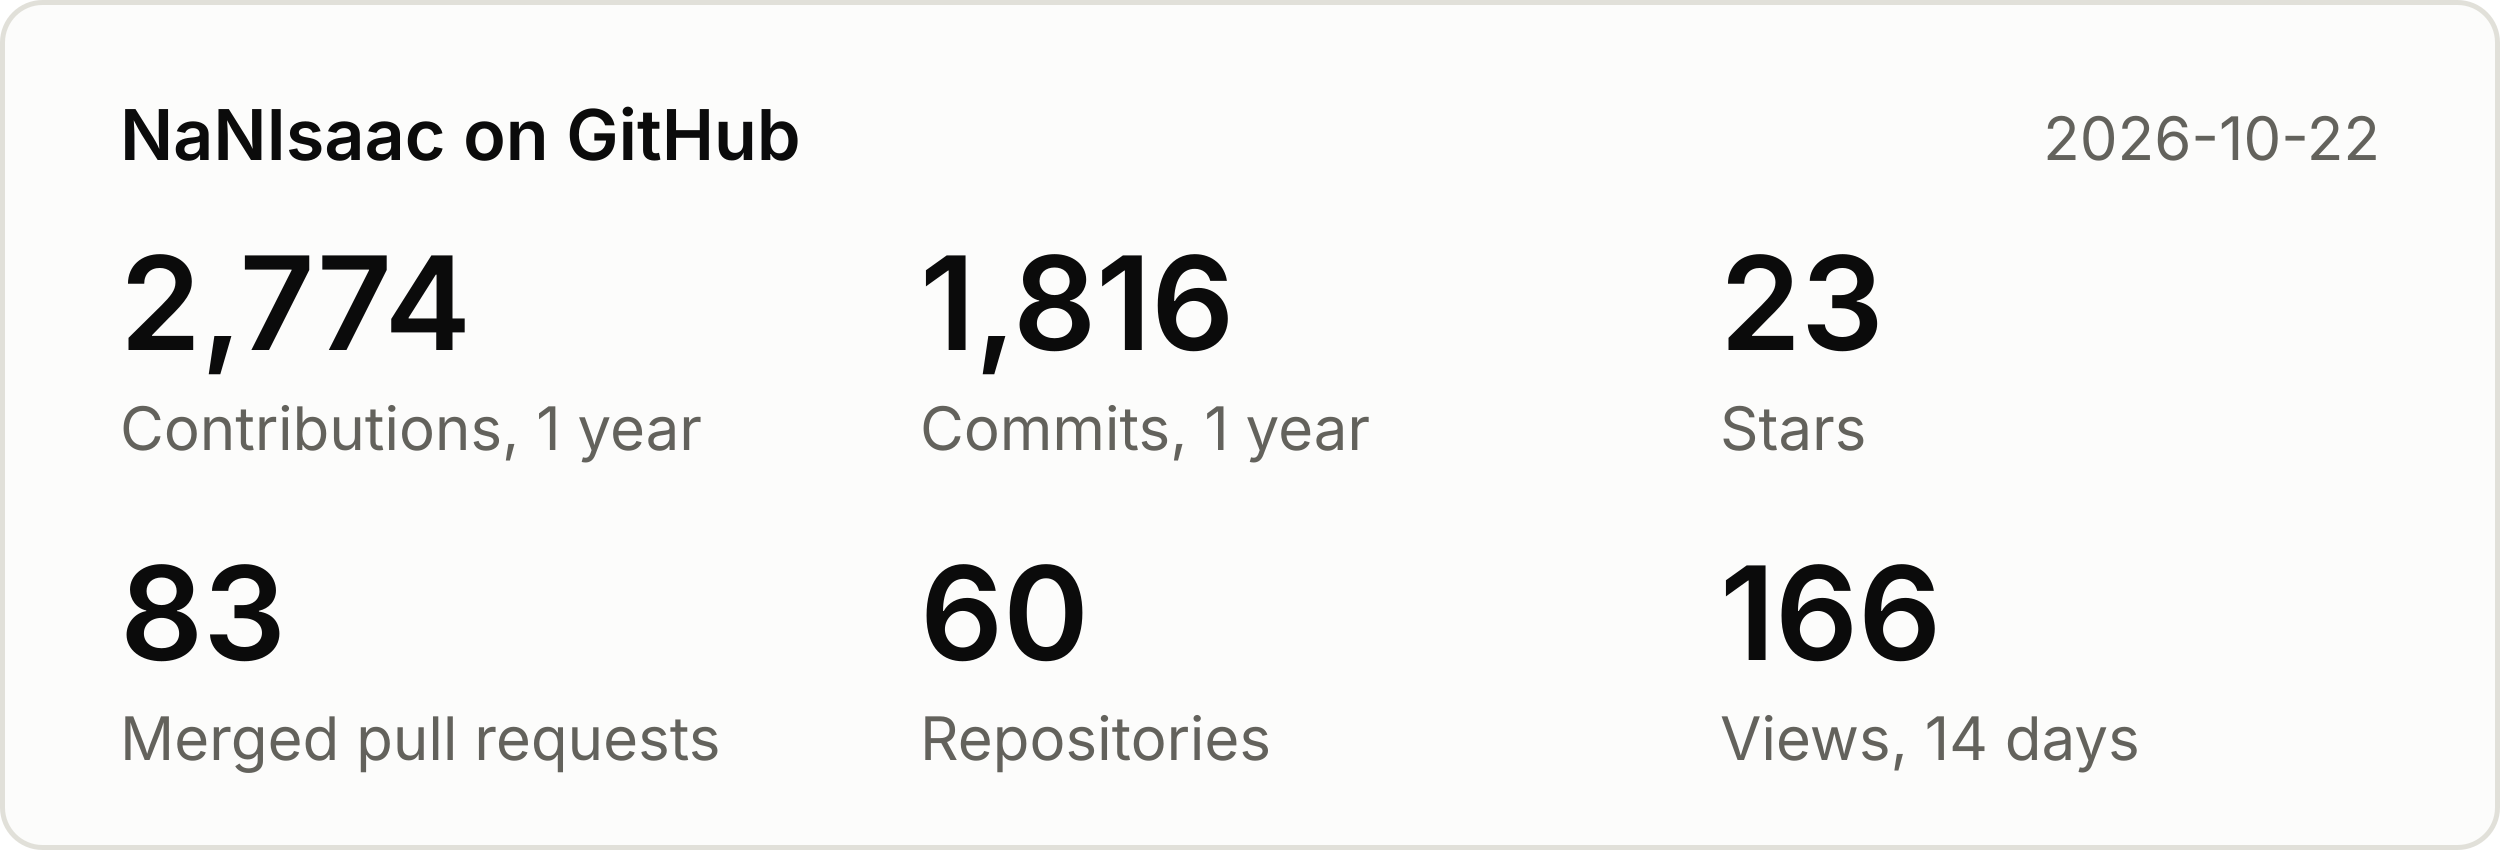
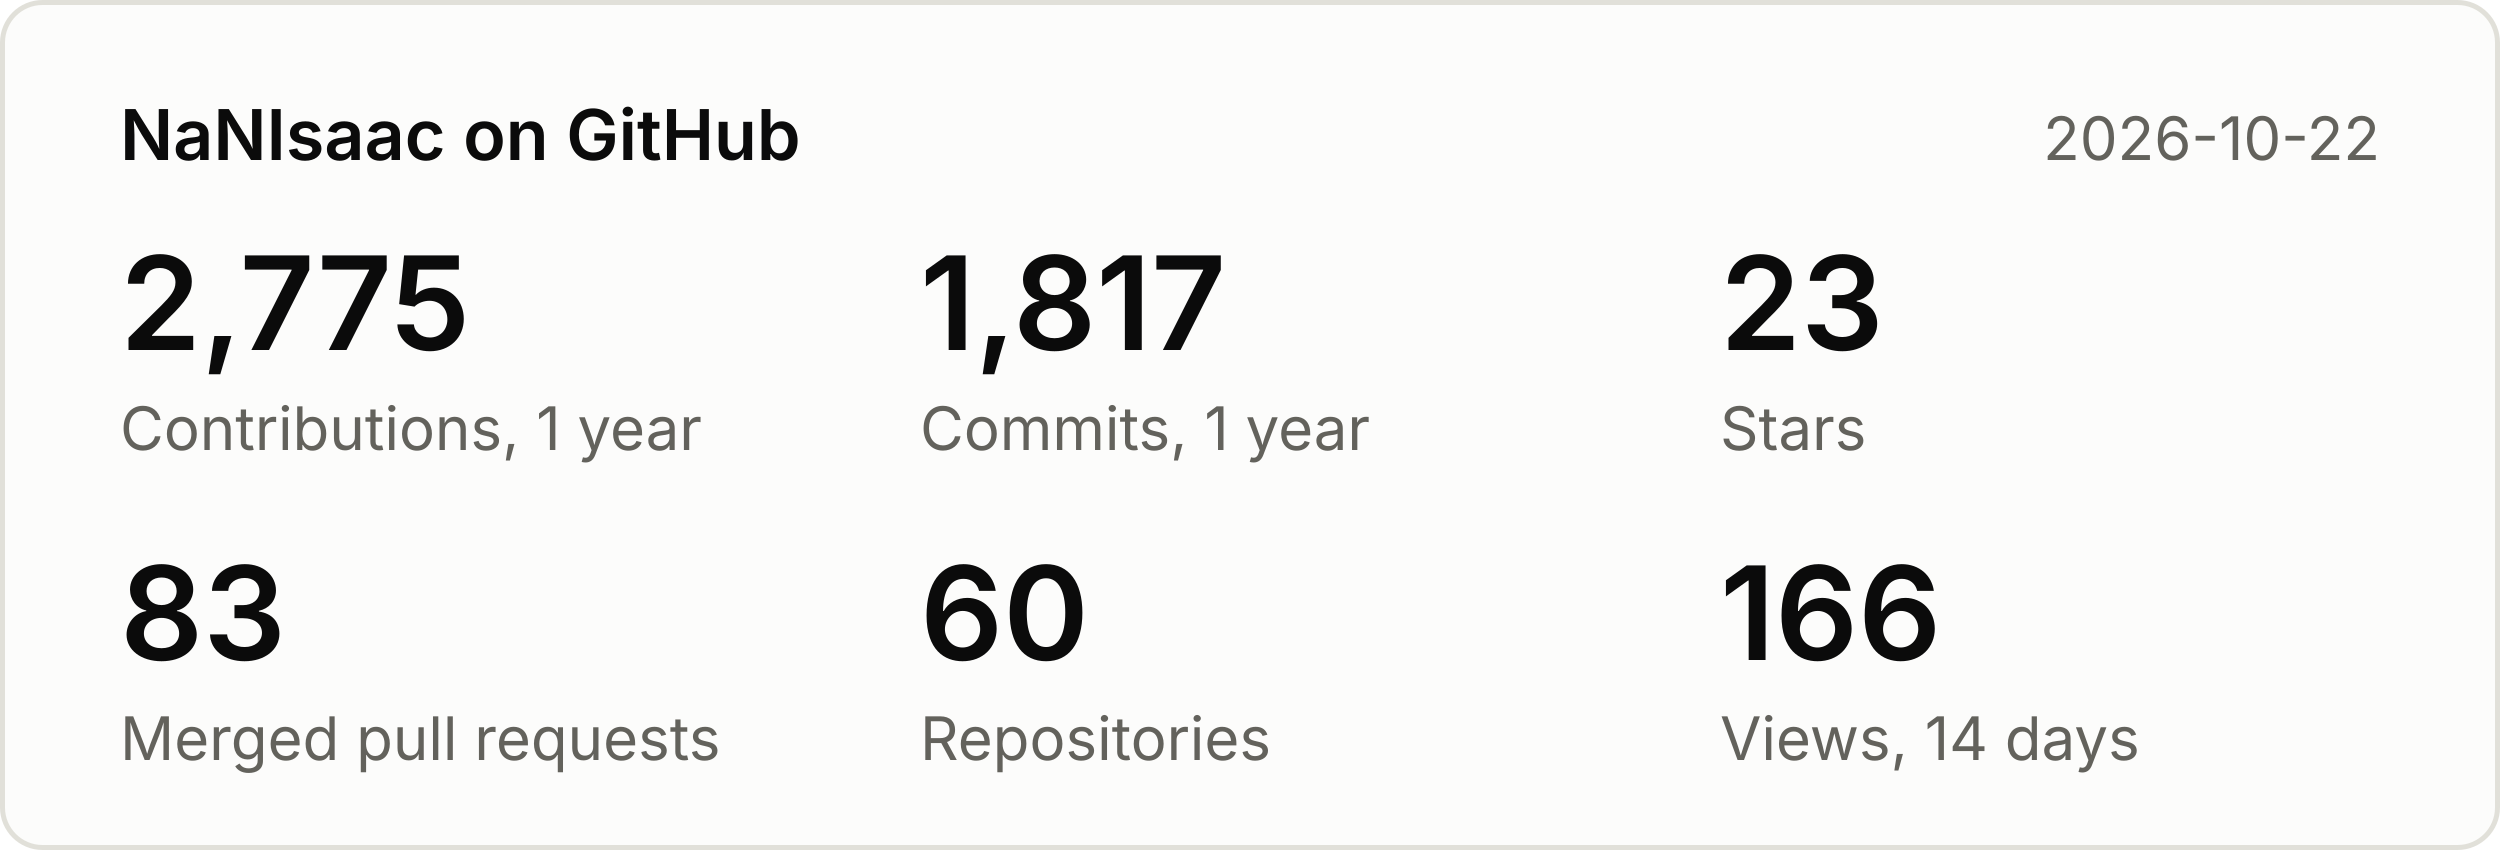
<svg xmlns="http://www.w3.org/2000/svg" width="500" height="170" viewBox="0 0 500 170" font-family="system-ui,-apple-system,Segoe UI,sans-serif">
  <rect x="0.5" y="0.5" width="499" height="169" rx="8" fill="#fcfcfb" stroke="#e1e0d9" />
  <text x="24" y="32" font-size="14" font-weight="600" fill="#0b0b0b">NaNIsaac on GitHub</text>
  <text x="476" y="32" font-size="12" fill="#63625c" text-anchor="end">2026-10-22</text>
-   <text x="24" y="70" font-size="26" font-weight="600" fill="#0b0b0b">2,774</text>
+   <text x="24" y="70" font-size="26" font-weight="600" fill="#0b0b0b">2,775</text>
  <text x="24" y="90" font-size="12" fill="#63625c">Contributions, 1 year</text>
-   <text x="184" y="70" font-size="26" font-weight="600" fill="#0b0b0b">1,816</text>
+   <text x="184" y="70" font-size="26" font-weight="600" fill="#0b0b0b">1,817</text>
  <text x="184" y="90" font-size="12" fill="#63625c">Commits, 1 year</text>
  <text x="344" y="70" font-size="26" font-weight="600" fill="#0b0b0b">23</text>
  <text x="344" y="90" font-size="12" fill="#63625c">Stars</text>
  <text x="24" y="132" font-size="26" font-weight="600" fill="#0b0b0b">83</text>
  <text x="24" y="152" font-size="12" fill="#63625c">Merged pull requests</text>
  <text x="184" y="132" font-size="26" font-weight="600" fill="#0b0b0b">60</text>
  <text x="184" y="152" font-size="12" fill="#63625c">Repositories</text>
  <text x="344" y="132" font-size="26" font-weight="600" fill="#0b0b0b">166</text>
  <text x="344" y="152" font-size="12" fill="#63625c">Views, 14 days</text>
</svg>
